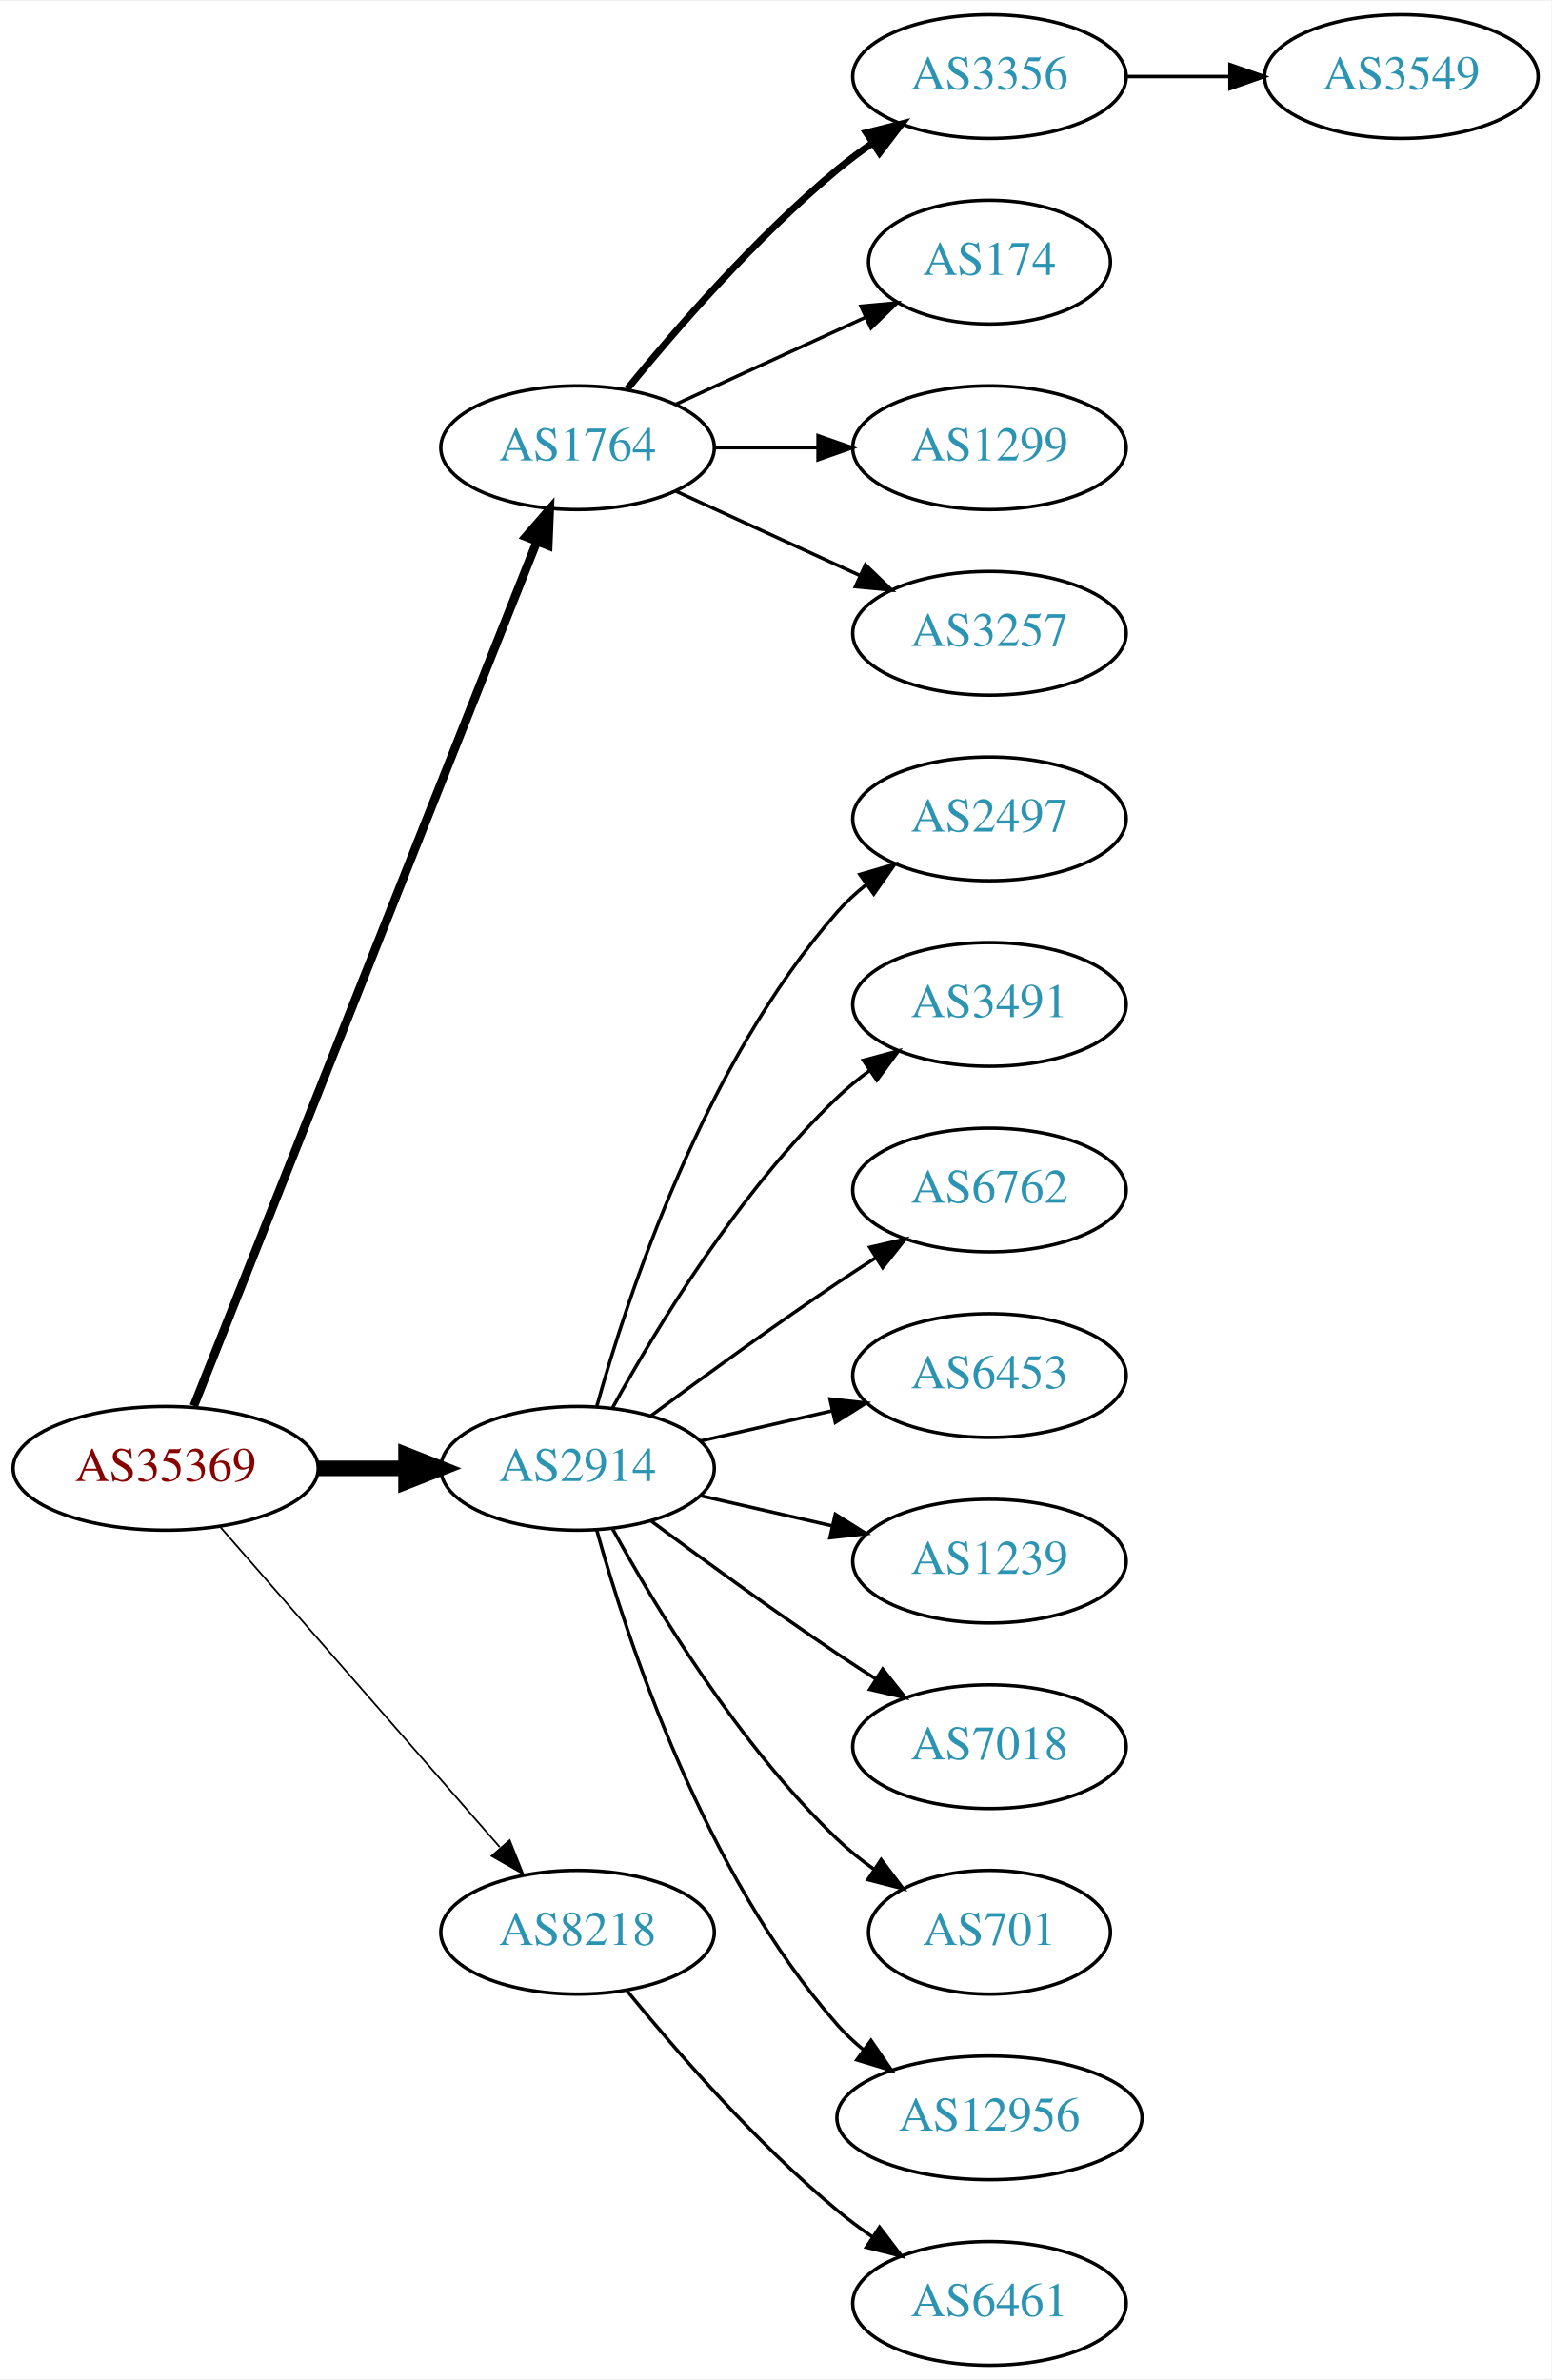
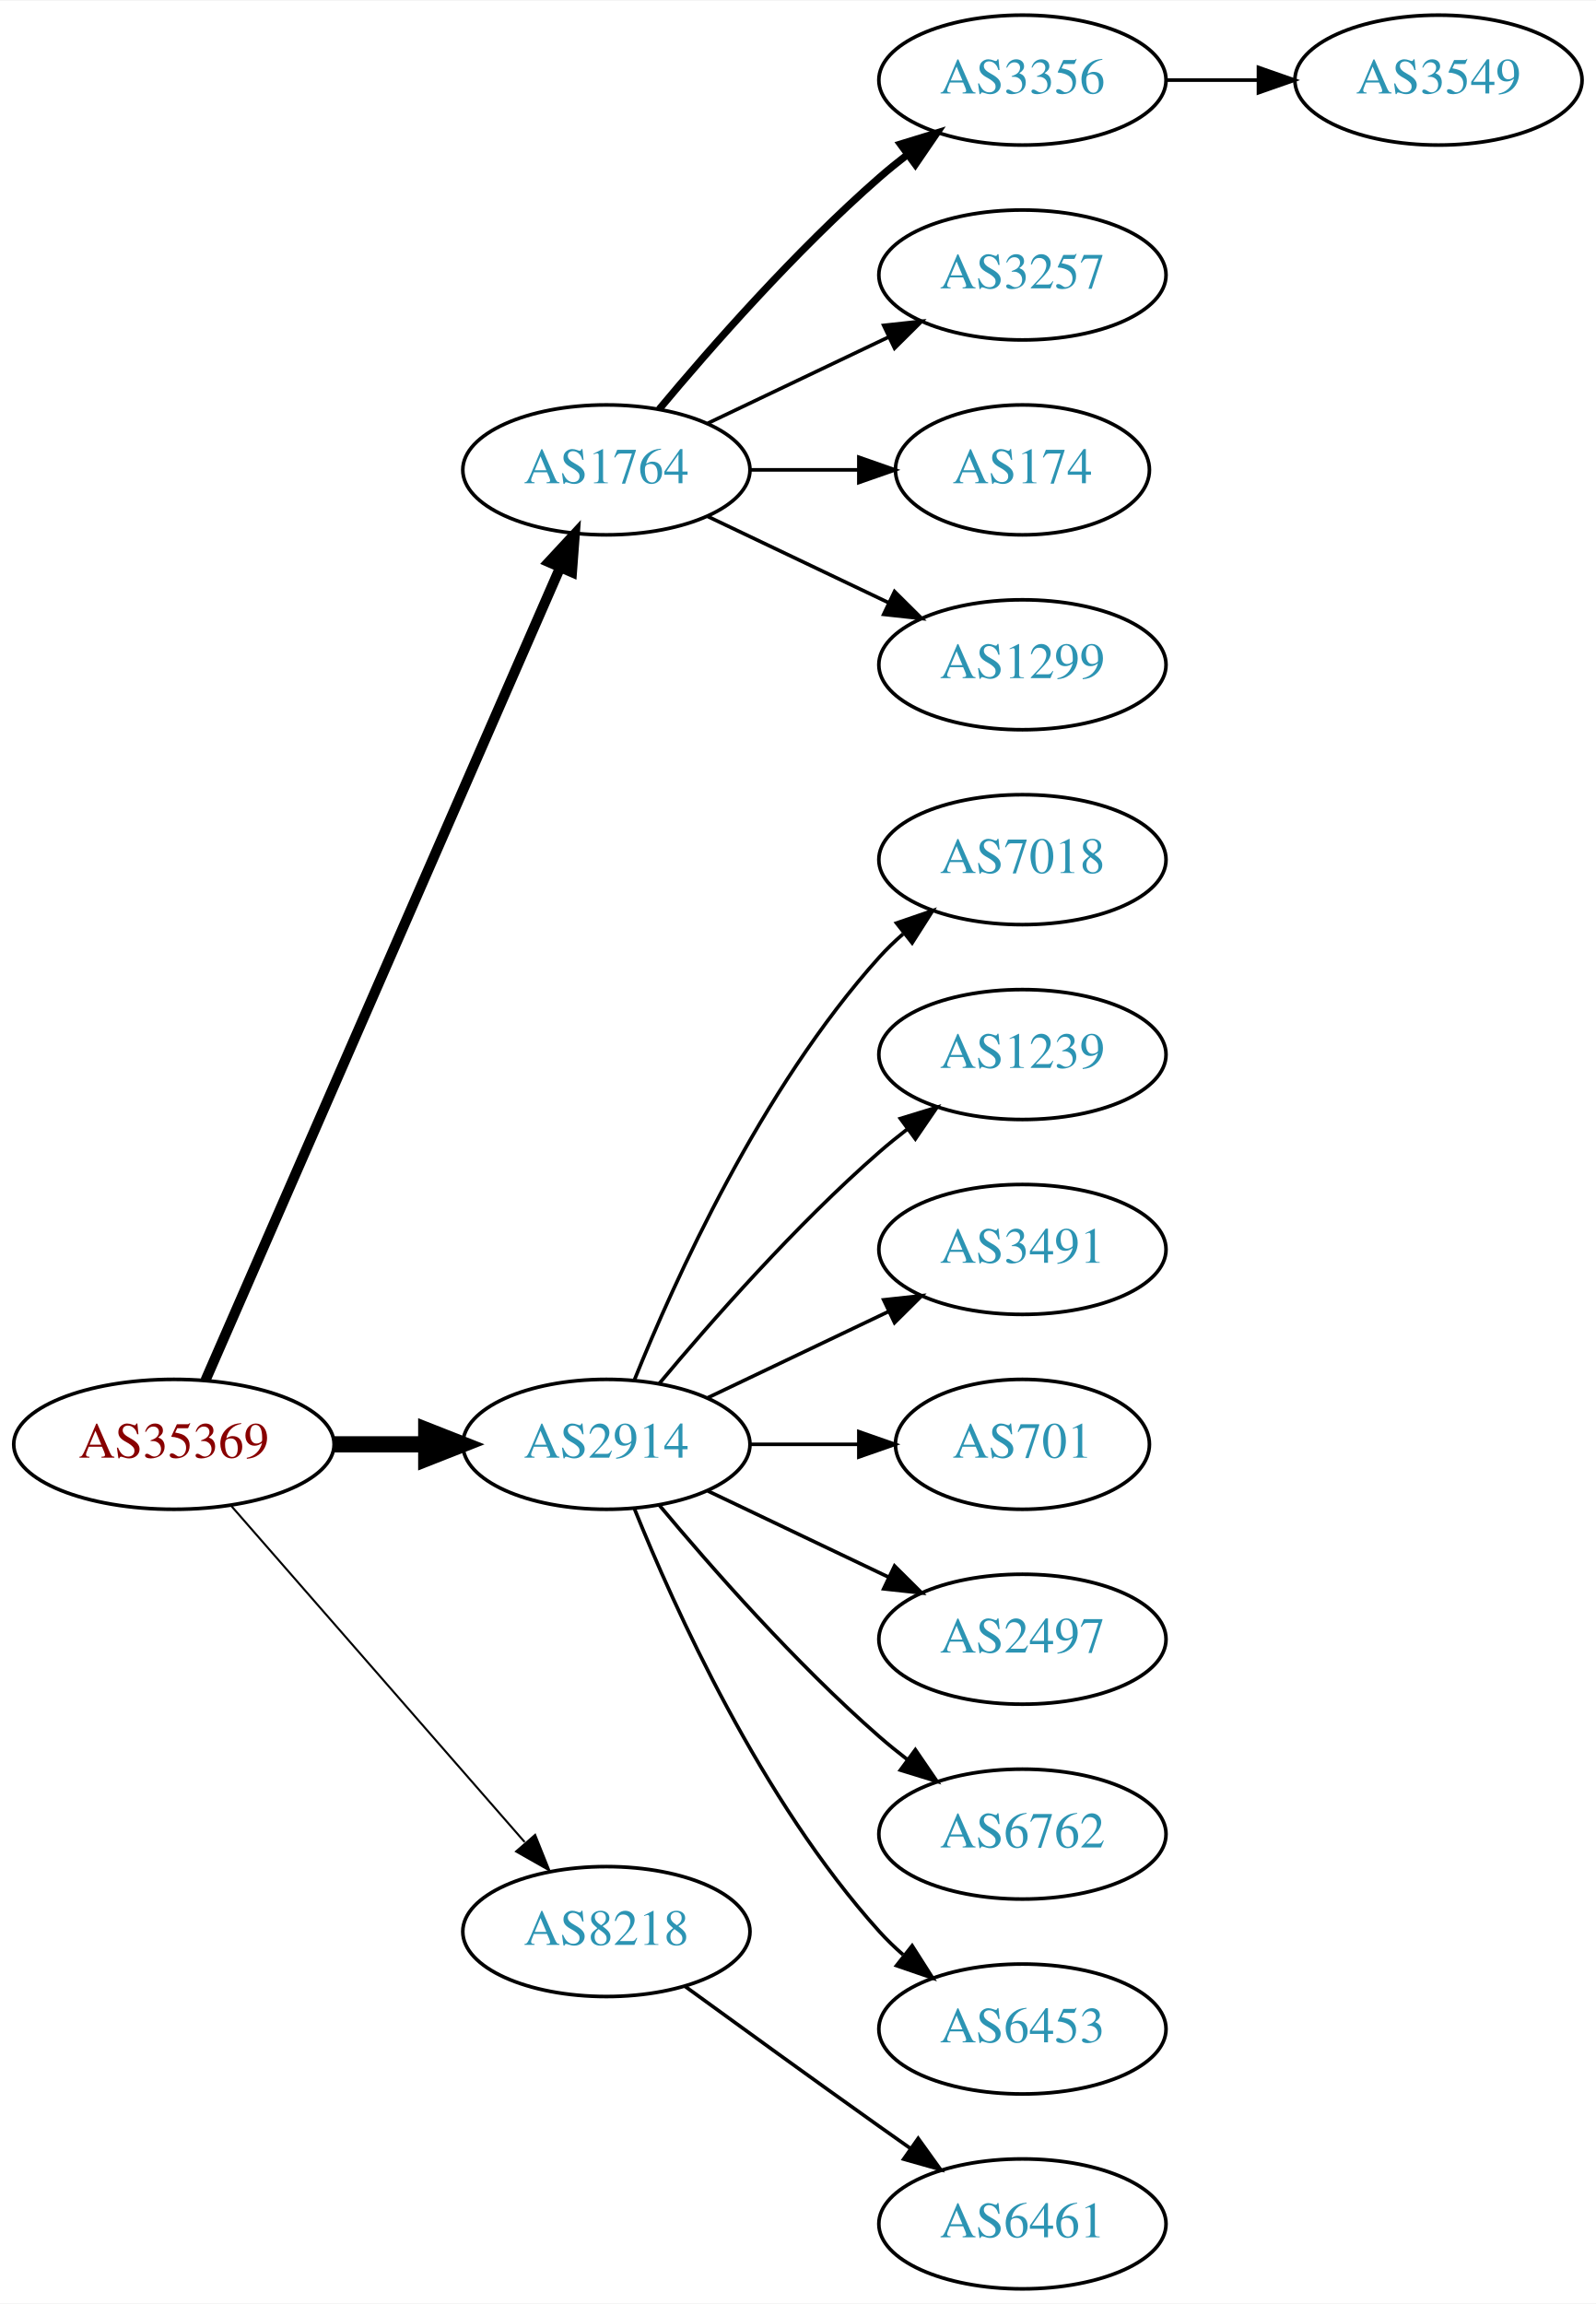
- <svg xmlns="http://www.w3.org/2000/svg" xmlns:xlink="http://www.w3.org/1999/xlink" width="451pt" height="692pt" viewBox="0.00 0.00 451.37 692.00">
-   <g id="graph0" class="graph" transform="scale(1 1) rotate(0) translate(4 688)">
-     <polygon fill="white" stroke="none" points="-4,4 -4,-688 447.37,-688 447.37,4 -4,4" />
+ <svg xmlns="http://www.w3.org/2000/svg" xmlns:xlink="http://www.w3.org/1999/xlink" width="442pt" height="638pt" viewBox="0.00 0.00 442.27 638.00">
+   <g id="graph0" class="graph" transform="scale(1 1) rotate(0) translate(4 634)">
+     <polygon fill="white" stroke="none" points="-4,4 -4,-634 438.271,-634 438.271,4 -4,4" />
    <g id="node1" class="node">
      <g id="a_node1">
        <a xlink:href="/asn/35369" xlink:title="AS35369 ~ LINZAG-TELEKOM-AS [AT]">
-           <ellipse fill="#ffffff" stroke="black" cx="44.196" cy="-261" rx="44.393" ry="18" />
-           <text text-anchor="middle" x="44.196" y="-257.3" font-family="Times,serif" font-size="14.00" fill="#880000">AS35369</text>
+           <ellipse fill="#ffffff" stroke="black" cx="44.196" cy="-234" rx="44.393" ry="18" />
+           <text text-anchor="middle" x="44.196" y="-230.3" font-family="Times,serif" font-size="14.00" fill="#880000">AS35369</text>
        </a>
      </g>
    </g>
    <g id="node2" class="node">
      <g id="a_node2">
        <a xlink:href="/asn/1764" xlink:title="AS1764 ~ NEXTLAYER-AS [AT]">
-           <ellipse fill="#ffffff" stroke="black" cx="164.039" cy="-558" rx="39.794" ry="18" />
-           <text text-anchor="middle" x="164.039" y="-554.3" font-family="Times,serif" font-size="14.00" fill="#2c94b3">AS1764</text>
+           <ellipse fill="#ffffff" stroke="black" cx="164.039" cy="-504" rx="39.794" ry="18" />
+           <text text-anchor="middle" x="164.039" y="-500.3" font-family="Times,serif" font-size="14.00" fill="#2c94b3">AS1764</text>
        </a>
      </g>
    </g>
    <g id="edge1" class="edge">
-       <path fill="none" stroke="black" stroke-width="2.5" d="M52.39,-279.132C72.325,-329.373 128.366,-470.615 152.148,-530.553" />
-       <polygon fill="black" stroke="black" stroke-width="2.5" points="148.997,-532.101 155.939,-540.106 155.504,-529.52 148.997,-532.101" />
+       <path fill="none" stroke="black" stroke-width="2.812" d="M52.928,-251.715C73.029,-297.771 127.038,-421.514 151.141,-476.739" />
+       <polygon fill="black" stroke="black" stroke-width="2.812" points="148.07,-478.454 155.278,-486.219 154.486,-475.654 148.07,-478.454" />
    </g>
    <g id="node3" class="node">
      <g id="a_node3">
        <a xlink:href="/asn/2914" xlink:title="AS2914 ~ NTT America, Inc. [US]">
-           <ellipse fill="#ffffff" stroke="black" cx="164.039" cy="-261" rx="39.794" ry="18" />
-           <text text-anchor="middle" x="164.039" y="-257.3" font-family="Times,serif" font-size="14.00" fill="#2c94b3">AS2914</text>
+           <ellipse fill="#ffffff" stroke="black" cx="164.039" cy="-234" rx="39.794" ry="18" />
+           <text text-anchor="middle" x="164.039" y="-230.3" font-family="Times,serif" font-size="14.00" fill="#2c94b3">AS2914</text>
        </a>
      </g>
    </g>
    <g id="edge2" class="edge">
-       <path fill="none" stroke="black" stroke-width="4.5" d="M88.407,-261C96.72,-261 105.482,-261 113.965,-261" />
-       <polygon fill="black" stroke="black" stroke-width="4.5" points="114.123,-264.938 124.123,-261 114.123,-257.063 114.123,-264.938" />
+       <path fill="none" stroke="black" stroke-width="4.5" d="M88.407,-234C96.72,-234 105.482,-234 113.965,-234" />
+       <polygon fill="black" stroke="black" stroke-width="4.5" points="114.123,-237.938 124.123,-234 114.123,-230.063 114.123,-237.938" />
    </g>
    <g id="node4" class="node">
      <g id="a_node4">
        <a xlink:href="/asn/8218" xlink:title="AS8218 ~ legacy Neotelecoms [FR]">
-           <ellipse fill="#ffffff" stroke="black" cx="164.039" cy="-126" rx="39.794" ry="18" />
-           <text text-anchor="middle" x="164.039" y="-122.3" font-family="Times,serif" font-size="14.00" fill="#2c94b3">AS8218</text>
+           <ellipse fill="#ffffff" stroke="black" cx="164.039" cy="-99" rx="39.794" ry="18" />
+           <text text-anchor="middle" x="164.039" y="-95.3" font-family="Times,serif" font-size="14.00" fill="#2c94b3">AS8218</text>
        </a>
      </g>
    </g>
    <g id="edge3" class="edge">
-       <path fill="none" stroke="black" stroke-width="0.5" d="M60.121,-243.902C80.663,-220.369 117.782,-177.845 141.379,-150.813" />
-       <polygon fill="black" stroke="black" stroke-width="0.5" points="144.296,-152.794 148.235,-142.959 139.022,-148.191 144.296,-152.794" />
+       <path fill="none" stroke="black" stroke-width="0.562" d="M60.121,-216.902C80.663,-193.369 117.782,-150.845 141.379,-123.813" />
+       <polygon fill="black" stroke="black" stroke-width="0.562" points="144.296,-125.794 148.235,-115.959 139.022,-121.191 144.296,-125.794" />
    </g>
    <g id="node5" class="node">
      <g id="a_node5">
        <a xlink:href="/asn/3356" xlink:title="AS3356 ~ Level 3 Parent, LLC [US]">
-           <ellipse fill="#ffffff" stroke="black" cx="283.881" cy="-666" rx="39.794" ry="18" />
-           <text text-anchor="middle" x="283.881" y="-662.3" font-family="Times,serif" font-size="14.00" fill="#2c94b3">AS3356</text>
+           <ellipse fill="#ffffff" stroke="black" cx="279.332" cy="-612" rx="39.794" ry="18" />
+           <text text-anchor="middle" x="279.332" y="-608.3" font-family="Times,serif" font-size="14.00" fill="#2c94b3">AS3356</text>
        </a>
      </g>
    </g>
    <g id="edge4" class="edge">
-       <path fill="none" stroke="black" stroke-width="2" d="M178.458,-575.065C192.572,-592.375 215.987,-619.345 239.685,-639 242.901,-641.668 246.402,-644.27 249.972,-646.741" />
-       <polygon fill="black" stroke="black" stroke-width="2" points="248.05,-649.666 258.329,-652.236 251.896,-643.817 248.05,-649.666" />
+       <path fill="none" stroke="black" stroke-width="2" d="M178.669,-520.817C192.951,-537.929 216.498,-564.745 239.685,-585 242.151,-587.154 244.789,-589.294 247.487,-591.372" />
+       <polygon fill="black" stroke="black" stroke-width="2" points="245.512,-594.264 255.641,-597.37 249.66,-588.625 245.512,-594.264" />
    </g>
    <g id="node6" class="node">
      <g id="a_node6">
-         <a xlink:href="/asn/174" xlink:title="AS174 ~ Cogent Communications [US]">
-           <ellipse fill="#ffffff" stroke="black" cx="283.881" cy="-612" rx="35.194" ry="18" />
-           <text text-anchor="middle" x="283.881" y="-608.3" font-family="Times,serif" font-size="14.00" fill="#2c94b3">AS174</text>
+         <a xlink:href="/asn/3257" xlink:title="AS3257 ~ GTT [DE]">
+           <ellipse fill="#ffffff" stroke="black" cx="279.332" cy="-558" rx="39.794" ry="18" />
+           <text text-anchor="middle" x="279.332" y="-554.3" font-family="Times,serif" font-size="14.00" fill="#2c94b3">AS3257</text>
        </a>
      </g>
    </g>
    <g id="edge5" class="edge">
-       <path fill="none" stroke="black" d="M192.667,-570.661C209.084,-578.183 230.065,-587.798 247.662,-595.861" />
-       <polygon fill="black" stroke="black" points="246.49,-599.174 257.04,-600.158 249.407,-592.811 246.49,-599.174" />
+       <path fill="none" stroke="black" d="M192.175,-516.934C207.169,-524.081 225.99,-533.052 242.213,-540.785" />
+       <polygon fill="black" stroke="black" points="240.884,-544.028 251.417,-545.171 243.895,-537.709 240.884,-544.028" />
    </g>
    <g id="node7" class="node">
      <g id="a_node7">
-         <a xlink:href="/asn/1299" xlink:title="AS1299 ~ Telia Carrier [EU]">
-           <ellipse fill="#ffffff" stroke="black" cx="283.881" cy="-558" rx="39.794" ry="18" />
-           <text text-anchor="middle" x="283.881" y="-554.3" font-family="Times,serif" font-size="14.00" fill="#2c94b3">AS1299</text>
+         <a xlink:href="/asn/174" xlink:title="AS174 ~ Cogent Communications [US]">
+           <ellipse fill="#ffffff" stroke="black" cx="279.332" cy="-504" rx="35.194" ry="18" />
+           <text text-anchor="middle" x="279.332" y="-500.3" font-family="Times,serif" font-size="14.00" fill="#2c94b3">AS174</text>
        </a>
      </g>
    </g>
    <g id="edge6" class="edge">
-       <path fill="none" stroke="black" d="M203.951,-558C213.505,-558 223.854,-558 233.817,-558" />
-       <polygon fill="black" stroke="black" points="234.009,-561.5 244.009,-558 234.009,-554.5 234.009,-561.5" />
+       <path fill="none" stroke="black" d="M203.711,-504C213.416,-504 223.907,-504 233.87,-504" />
+       <polygon fill="black" stroke="black" points="234.006,-507.5 244.006,-504 234.006,-500.5 234.006,-507.5" />
    </g>
    <g id="node8" class="node">
      <g id="a_node8">
-         <a xlink:href="/asn/3257" xlink:title="AS3257 ~ GTT [DE]">
-           <ellipse fill="#ffffff" stroke="black" cx="283.881" cy="-504" rx="39.794" ry="18" />
-           <text text-anchor="middle" x="283.881" y="-500.3" font-family="Times,serif" font-size="14.00" fill="#2c94b3">AS3257</text>
+         <a xlink:href="/asn/1299" xlink:title="AS1299 ~ Telia Carrier [EU]">
+           <ellipse fill="#ffffff" stroke="black" cx="279.332" cy="-450" rx="39.794" ry="18" />
+           <text text-anchor="middle" x="279.332" y="-446.3" font-family="Times,serif" font-size="14.00" fill="#2c94b3">AS1299</text>
        </a>
      </g>
    </g>
    <g id="edge7" class="edge">
-       <path fill="none" stroke="black" d="M192.667,-545.339C208.624,-538.027 228.895,-528.739 246.178,-520.819" />
-       <polygon fill="black" stroke="black" points="247.793,-523.929 255.425,-516.581 244.876,-517.565 247.793,-523.929" />
+       <path fill="none" stroke="black" d="M192.175,-491.066C207.169,-483.919 225.99,-474.948 242.213,-467.215" />
+       <polygon fill="black" stroke="black" points="243.895,-470.291 251.417,-462.829 240.884,-463.972 243.895,-470.291" />
    </g>
    <g id="node10" class="node">
      <g id="a_node10">
-         <a xlink:href="/asn/2497" xlink:title="AS2497 ~ Internet Initiative Japan Inc. [JP]">
-           <ellipse fill="#ffffff" stroke="black" cx="283.881" cy="-450" rx="39.794" ry="18" />
-           <text text-anchor="middle" x="283.881" y="-446.3" font-family="Times,serif" font-size="14.00" fill="#2c94b3">AS2497</text>
+         <a xlink:href="/asn/7018" xlink:title="AS7018 ~ AT&amp;T Services, Inc. [US]">
+           <ellipse fill="#ffffff" stroke="black" cx="279.332" cy="-396" rx="39.794" ry="18" />
+           <text text-anchor="middle" x="279.332" y="-392.3" font-family="Times,serif" font-size="14.00" fill="#2c94b3">AS7018</text>
        </a>
      </g>
    </g>
    <g id="edge9" class="edge">
-       <path fill="none" stroke="black" d="M169.612,-278.946C178.517,-310.995 200.801,-378.842 239.685,-423 242.169,-425.821 245.019,-428.449 248.044,-430.871" />
-       <polygon fill="black" stroke="black" points="246.162,-433.828 256.334,-436.791 250.23,-428.131 246.162,-433.828" />
+       <path fill="none" stroke="black" d="M171.786,-251.787C182.837,-279.243 206.891,-332.578 239.685,-369 241.688,-371.224 243.906,-373.363 246.239,-375.397" />
+       <polygon fill="black" stroke="black" points="244.437,-378.433 254.458,-381.873 248.769,-372.935 244.437,-378.433" />
    </g>
    <g id="node11" class="node">
      <g id="a_node11">
-         <a xlink:href="/asn/3491" xlink:title="AS3491 ~ PCCW Global, Inc. [US]">
-           <ellipse fill="#ffffff" stroke="black" cx="283.881" cy="-396" rx="39.794" ry="18" />
-           <text text-anchor="middle" x="283.881" y="-392.3" font-family="Times,serif" font-size="14.00" fill="#2c94b3">AS3491</text>
+         <a xlink:href="/asn/1239" xlink:title="AS1239 ~ Sprint [US]">
+           <ellipse fill="#ffffff" stroke="black" cx="279.332" cy="-342" rx="39.794" ry="18" />
+           <text text-anchor="middle" x="279.332" y="-338.3" font-family="Times,serif" font-size="14.00" fill="#2c94b3">AS1239</text>
        </a>
      </g>
    </g>
    <g id="edge10" class="edge">
-       <path fill="none" stroke="black" d="M174.28,-278.713C186.825,-301.561 211.002,-341.611 239.685,-369 242.553,-371.739 245.742,-374.347 249.051,-376.785" />
-       <polygon fill="black" stroke="black" points="247.175,-379.742 257.411,-382.477 251.114,-373.956 247.175,-379.742" />
+       <path fill="none" stroke="black" d="M178.669,-250.817C192.951,-267.929 216.498,-294.745 239.685,-315 242.151,-317.154 244.789,-319.294 247.487,-321.372" />
+       <polygon fill="black" stroke="black" points="245.512,-324.264 255.641,-327.37 249.66,-318.625 245.512,-324.264" />
    </g>
    <g id="node12" class="node">
      <g id="a_node12">
-         <a xlink:href="/asn/6762" xlink:title="AS6762 ~ TELECOM ITALIA SPARKLE S.p.A. [IT]">
-           <ellipse fill="#ffffff" stroke="black" cx="283.881" cy="-342" rx="39.794" ry="18" />
-           <text text-anchor="middle" x="283.881" y="-338.3" font-family="Times,serif" font-size="14.00" fill="#2c94b3">AS6762</text>
+         <a xlink:href="/asn/3491" xlink:title="AS3491 ~ PCCW Global, Inc. [US]">
+           <ellipse fill="#ffffff" stroke="black" cx="279.332" cy="-288" rx="39.794" ry="18" />
+           <text text-anchor="middle" x="279.332" y="-284.3" font-family="Times,serif" font-size="14.00" fill="#2c94b3">AS3491</text>
        </a>
      </g>
    </g>
    <g id="edge11" class="edge">
-       <path fill="none" stroke="black" d="M185.369,-276.277C200.231,-287.304 220.976,-302.407 239.685,-315 243.234,-317.389 246.984,-319.839 250.733,-322.242" />
-       <polygon fill="black" stroke="black" points="249.059,-325.325 259.381,-327.712 252.801,-319.409 249.059,-325.325" />
+       <path fill="none" stroke="black" d="M192.175,-246.934C207.169,-254.081 225.99,-263.052 242.213,-270.785" />
+       <polygon fill="black" stroke="black" points="240.884,-274.028 251.417,-275.171 243.895,-267.709 240.884,-274.028" />
    </g>
    <g id="node13" class="node">
      <g id="a_node13">
-         <a xlink:href="/asn/6453" xlink:title="AS6453 ~ TATA COMMUNICATIONS (AMERICA) INC [US]">
-           <ellipse fill="#ffffff" stroke="black" cx="283.881" cy="-288" rx="39.794" ry="18" />
-           <text text-anchor="middle" x="283.881" y="-284.3" font-family="Times,serif" font-size="14.00" fill="#2c94b3">AS6453</text>
+         <a xlink:href="/asn/701" xlink:title="AS701 ~ UUNET [US]">
+           <ellipse fill="#ffffff" stroke="black" cx="279.332" cy="-234" rx="35.194" ry="18" />
+           <text text-anchor="middle" x="279.332" y="-230.3" font-family="Times,serif" font-size="14.00" fill="#2c94b3">AS701</text>
        </a>
      </g>
    </g>
    <g id="edge12" class="edge">
-       <path fill="none" stroke="black" d="M199.758,-268.955C211.758,-271.704 225.379,-274.825 238.071,-277.733" />
-       <polygon fill="black" stroke="black" points="237.474,-281.187 248.003,-280.009 239.037,-274.364 237.474,-281.187" />
+       <path fill="none" stroke="black" d="M203.711,-234C213.416,-234 223.907,-234 233.87,-234" />
+       <polygon fill="black" stroke="black" points="234.006,-237.5 244.006,-234 234.006,-230.5 234.006,-237.5" />
    </g>
    <g id="node14" class="node">
      <g id="a_node14">
-         <a xlink:href="/asn/1239" xlink:title="AS1239 ~ Sprint [US]">
-           <ellipse fill="#ffffff" stroke="black" cx="283.881" cy="-234" rx="39.794" ry="18" />
-           <text text-anchor="middle" x="283.881" y="-230.3" font-family="Times,serif" font-size="14.00" fill="#2c94b3">AS1239</text>
+         <a xlink:href="/asn/2497" xlink:title="AS2497 ~ Internet Initiative Japan Inc. [JP]">
+           <ellipse fill="#ffffff" stroke="black" cx="279.332" cy="-180" rx="39.794" ry="18" />
+           <text text-anchor="middle" x="279.332" y="-176.3" font-family="Times,serif" font-size="14.00" fill="#2c94b3">AS2497</text>
        </a>
      </g>
    </g>
    <g id="edge13" class="edge">
-       <path fill="none" stroke="black" d="M199.758,-253.045C211.758,-250.296 225.379,-247.175 238.071,-244.267" />
-       <polygon fill="black" stroke="black" points="239.037,-247.636 248.003,-241.991 237.474,-240.813 239.037,-247.636" />
+       <path fill="none" stroke="black" d="M192.175,-221.066C207.169,-213.919 225.99,-204.948 242.213,-197.215" />
+       <polygon fill="black" stroke="black" points="243.895,-200.291 251.417,-192.829 240.884,-193.972 243.895,-200.291" />
    </g>
    <g id="node15" class="node">
      <g id="a_node15">
-         <a xlink:href="/asn/7018" xlink:title="AS7018 ~ AT&amp;T Services, Inc. [US]">
-           <ellipse fill="#ffffff" stroke="black" cx="283.881" cy="-180" rx="39.794" ry="18" />
-           <text text-anchor="middle" x="283.881" y="-176.3" font-family="Times,serif" font-size="14.00" fill="#2c94b3">AS7018</text>
+         <a xlink:href="/asn/6762" xlink:title="AS6762 ~ TELECOM ITALIA SPARKLE S.p.A. [IT]">
+           <ellipse fill="#ffffff" stroke="black" cx="279.332" cy="-126" rx="39.794" ry="18" />
+           <text text-anchor="middle" x="279.332" y="-122.3" font-family="Times,serif" font-size="14.00" fill="#2c94b3">AS6762</text>
        </a>
      </g>
    </g>
    <g id="edge14" class="edge">
-       <path fill="none" stroke="black" d="M185.369,-245.723C200.231,-234.696 220.976,-219.593 239.685,-207 243.234,-204.611 246.984,-202.161 250.733,-199.758" />
-       <polygon fill="black" stroke="black" points="252.801,-202.591 259.381,-194.288 249.059,-196.675 252.801,-202.591" />
+       <path fill="none" stroke="black" d="M178.669,-217.183C192.951,-200.071 216.498,-173.255 239.685,-153 242.151,-150.846 244.789,-148.706 247.487,-146.628" />
+       <polygon fill="black" stroke="black" points="249.66,-149.375 255.641,-140.63 245.512,-143.736 249.66,-149.375" />
    </g>
    <g id="node16" class="node">
      <g id="a_node16">
-         <a xlink:href="/asn/701" xlink:title="AS701 ~ UUNET [US]">
-           <ellipse fill="#ffffff" stroke="black" cx="283.881" cy="-126" rx="35.194" ry="18" />
-           <text text-anchor="middle" x="283.881" y="-122.3" font-family="Times,serif" font-size="14.00" fill="#2c94b3">AS701</text>
+         <a xlink:href="/asn/6453" xlink:title="AS6453 ~ TATA COMMUNICATIONS (AMERICA) INC [US]">
+           <ellipse fill="#ffffff" stroke="black" cx="279.332" cy="-72" rx="39.794" ry="18" />
+           <text text-anchor="middle" x="279.332" y="-68.3" font-family="Times,serif" font-size="14.00" fill="#2c94b3">AS6453</text>
        </a>
      </g>
    </g>
    <g id="edge15" class="edge">
-       <path fill="none" stroke="black" d="M174.28,-243.287C186.825,-220.439 211.002,-180.389 239.685,-153 242.939,-149.893 246.606,-146.954 250.393,-144.24" />
-       <polygon fill="black" stroke="black" points="252.37,-147.128 258.761,-138.678 248.495,-141.299 252.37,-147.128" />
+       <path fill="none" stroke="black" d="M171.786,-216.213C182.837,-188.757 206.891,-135.422 239.685,-99 241.688,-96.776 243.906,-94.637 246.239,-92.603" />
+       <polygon fill="black" stroke="black" points="248.769,-95.065 254.458,-86.127 244.437,-89.567 248.769,-95.065" />
    </g>
    <g id="node17" class="node">
      <g id="a_node17">
-         <a xlink:href="/asn/12956" xlink:title="AS12956 ~ TELXIUS [ES]">
-           <ellipse fill="#ffffff" stroke="black" cx="283.881" cy="-72" rx="44.393" ry="18" />
-           <text text-anchor="middle" x="283.881" y="-68.3" font-family="Times,serif" font-size="14.00" fill="#2c94b3">AS12956</text>
+         <a xlink:href="/asn/6461" xlink:title="AS6461 ~ Zayo Bandwidth [US]">
+           <ellipse fill="#ffffff" stroke="black" cx="279.332" cy="-18" rx="39.794" ry="18" />
+           <text text-anchor="middle" x="279.332" y="-14.3" font-family="Times,serif" font-size="14.00" fill="#2c94b3">AS6461</text>
        </a>
      </g>
    </g>
    <g id="edge16" class="edge">
-       <path fill="none" stroke="black" d="M169.612,-243.054C178.517,-211.005 200.801,-143.158 239.685,-99 241.975,-96.399 244.577,-93.962 247.34,-91.699" />
-       <polygon fill="black" stroke="black" points="249.419,-94.514 255.434,-85.792 245.293,-88.86 249.419,-94.514" />
-     </g>
-     <g id="node18" class="node">
-       <g id="a_node18">
-         <a xlink:href="/asn/6461" xlink:title="AS6461 ~ Zayo Bandwidth [US]">
-           <ellipse fill="#ffffff" stroke="black" cx="283.881" cy="-18" rx="39.794" ry="18" />
-           <text text-anchor="middle" x="283.881" y="-14.3" font-family="Times,serif" font-size="14.00" fill="#2c94b3">AS6461</text>
-         </a>
-       </g>
-     </g>
-     <g id="edge17" class="edge">
-       <path fill="none" stroke="black" d="M178.458,-108.935C192.572,-91.625 215.987,-64.655 239.685,-45 242.901,-42.332 246.402,-39.73 249.972,-37.259" />
-       <polygon fill="black" stroke="black" points="251.896,-40.183 258.329,-31.764 248.05,-34.334 251.896,-40.183" />
+       <path fill="none" stroke="black" d="M185.887,-83.778C200.821,-72.909 221.435,-57.975 239.685,-45 242.506,-42.995 245.449,-40.915 248.397,-38.841" />
+       <polygon fill="black" stroke="black" points="250.443,-41.681 256.621,-33.074 246.424,-35.95 250.443,-41.681" />
    </g>
    <g id="node9" class="node">
      <g id="a_node9">
        <a xlink:href="/asn/3549" xlink:title="AS3549 ~ Level 3 Parent, LLC [US]">
-           <ellipse fill="#ffffff" stroke="black" cx="403.724" cy="-666" rx="39.794" ry="18" />
-           <text text-anchor="middle" x="403.724" y="-662.3" font-family="Times,serif" font-size="14.00" fill="#2c94b3">AS3549</text>
+           <ellipse fill="#ffffff" stroke="black" cx="394.625" cy="-612" rx="39.794" ry="18" />
+           <text text-anchor="middle" x="394.625" y="-608.3" font-family="Times,serif" font-size="14.00" fill="#2c94b3">AS3549</text>
        </a>
      </g>
    </g>
    <g id="edge8" class="edge">
-       <path fill="none" stroke="black" d="M323.794,-666C333.347,-666 343.697,-666 353.659,-666" />
-       <polygon fill="black" stroke="black" points="353.852,-669.5 363.852,-666 353.852,-662.5 353.852,-669.5" />
+       <path fill="none" stroke="black" d="M319.004,-612C327.207,-612 335.971,-612 344.503,-612" />
+       <polygon fill="black" stroke="black" points="344.742,-615.5 354.742,-612 344.742,-608.5 344.742,-615.5" />
    </g>
  </g>
</svg>
